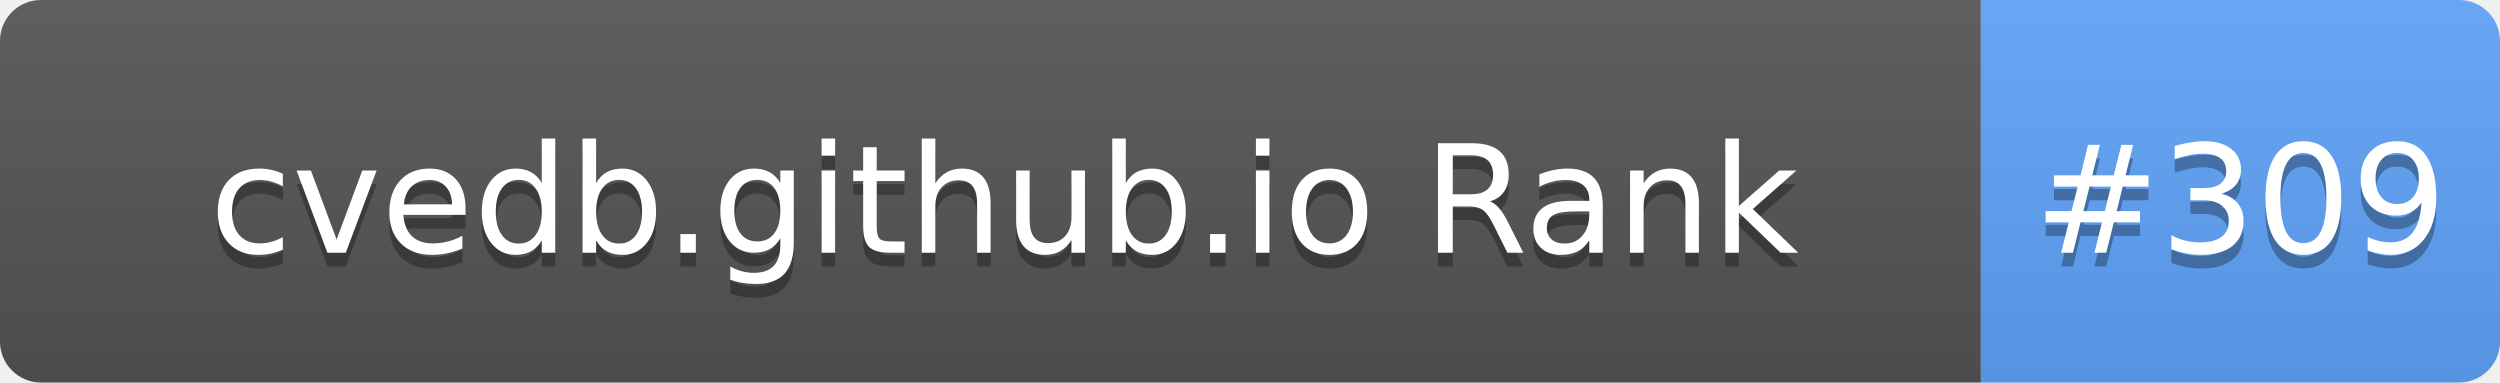
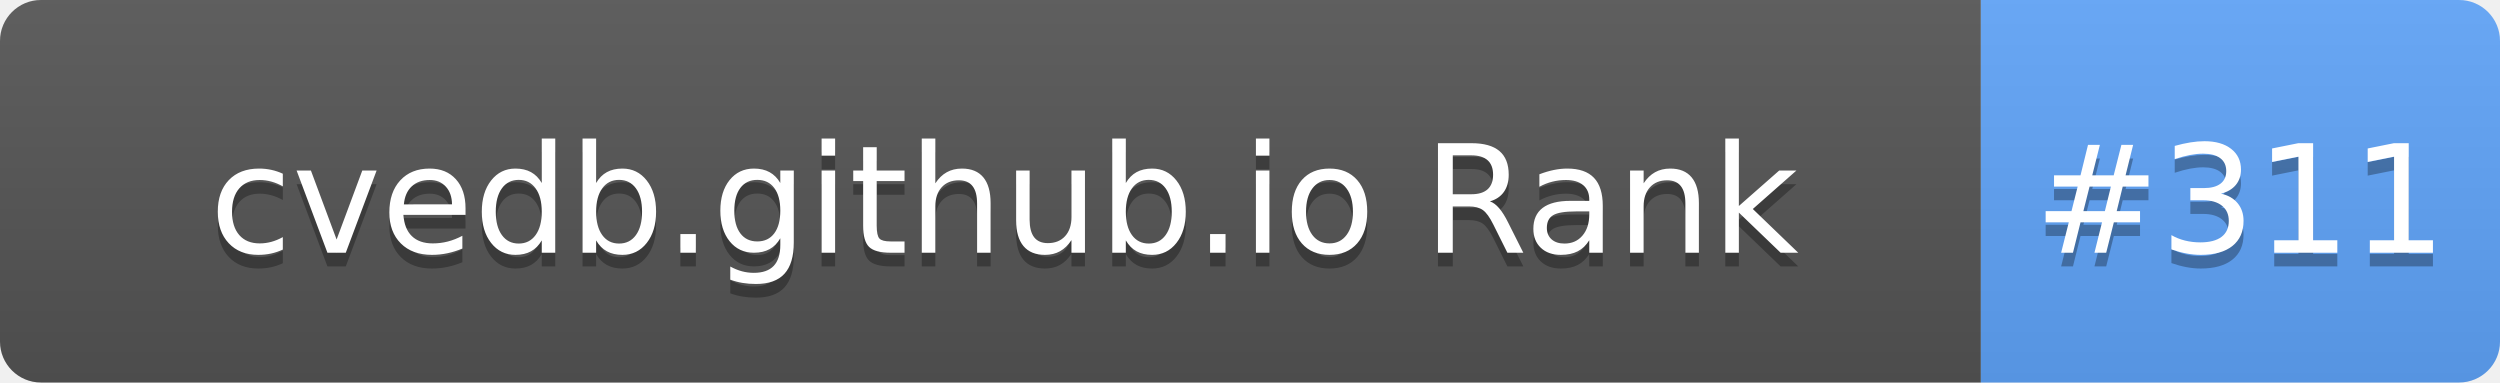
- <svg xmlns="http://www.w3.org/2000/svg" width="183" height="28" role="img" aria-label="cvedb.github.io Rank: #309">
+ <svg xmlns="http://www.w3.org/2000/svg" width="183" height="28" role="img" aria-label="cvedb.github.io Rank: #311">
  <linearGradient id="s" x2="0" y2="100%">
    <stop offset="0" stop-color="#bbb" stop-opacity=".1" />
    <stop offset="1" stop-opacity=".1" />
  </linearGradient>
  <clipPath id="r">
    <rect width="183" height="28" rx="3" fill="#fff" />
  </clipPath>
  <g clip-path="url(#r)">
    <rect width="145" height="28" fill="#555" />
    <rect x="145" width="38" height="28" fill="#60A5FA" />
    <rect width="183" height="28" fill="url(#s)" />
  </g>
  <g fill="#fff" text-anchor="middle" font-family="Verdana,Geneva,DejaVu Sans,sans-serif" text-rendering="geometricPrecision" font-size="110">
    <text aria-hidden="true" x="735" y="195" fill="#010101" fill-opacity=".3" transform="scale(.1)" textLength="1350">cvedb.github.io Rank</text>
    <text x="735" y="185" transform="scale(.1)" fill="#fff" textLength="1350">cvedb.github.io Rank</text>
-     <text aria-hidden="true" x="1640" y="195" fill="#010101" fill-opacity=".3" transform="scale(.1)" textLength="280">#309</text>
-     <text x="1640" y="185" transform="scale(.1)" fill="#fff" textLength="280">#309</text>
+     <text aria-hidden="true" x="1640" y="195" fill="#010101" fill-opacity=".3" transform="scale(.1)" textLength="280">#311</text>
+     <text x="1640" y="185" transform="scale(.1)" fill="#fff" textLength="280">#311</text>
  </g>
</svg>
